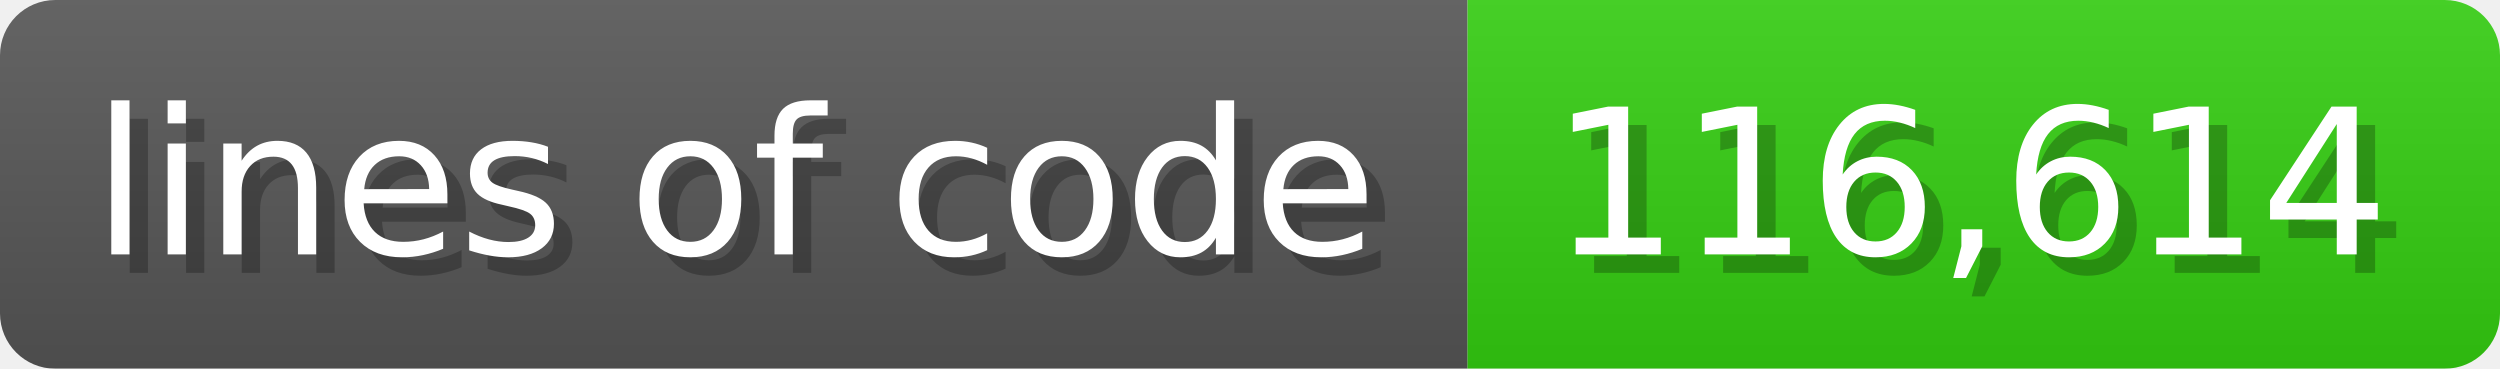
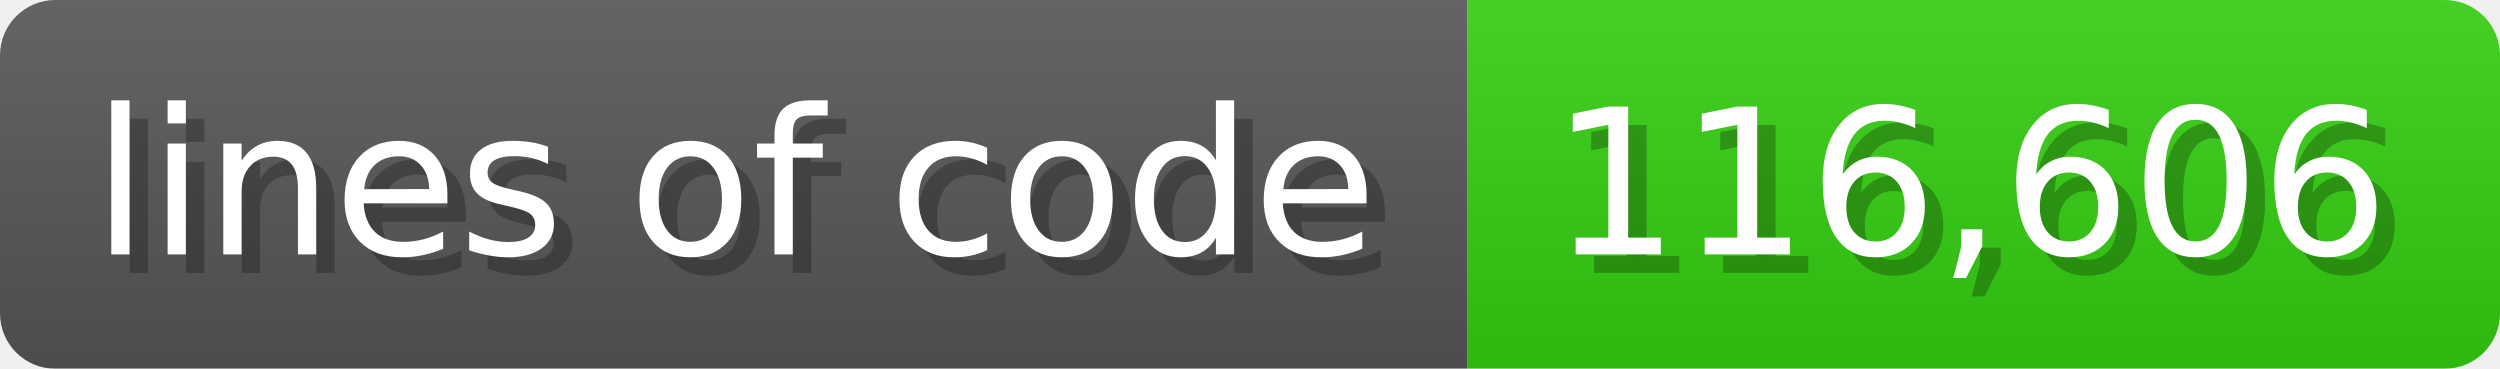
<svg xmlns="http://www.w3.org/2000/svg" width="135.6" height="20" viewBox="0 0 1356 200">
  <linearGradient id="a" x2="0" y2="100%">
    <stop offset="0" stop-opacity=".1" stop-color="#EEE" />
    <stop offset="1" stop-opacity=".1" />
  </linearGradient>
  <mask id="m">
    <rect width="1356" height="200" rx="30" fill="#FFF" />
  </mask>
  <g mask="url(#m)">
    <rect width="796" height="200" fill="#555" />
    <rect width="560" height="200" fill="#3C1" x="796" />
    <rect width="1356" height="200" fill="url(#a)" />
  </g>
  <g fill="#fff" text-anchor="start" font-family="Verdana,DejaVu Sans,sans-serif" font-size="110">
    <text x="60" y="148" textLength="696" fill="#000" opacity="0.25">lines of code</text>
    <text x="50" y="138" textLength="696">lines of code</text>
-     <text x="851" y="148" textLength="460" fill="#000" opacity="0.25">116,614</text>
-     <text x="841" y="138" textLength="460">116,614</text>
+     <text x="851" y="148" textLength="460" fill="#000" opacity="0.25">116,606</text>
+     <text x="841" y="138" textLength="460">116,606</text>
  </g>
</svg>
